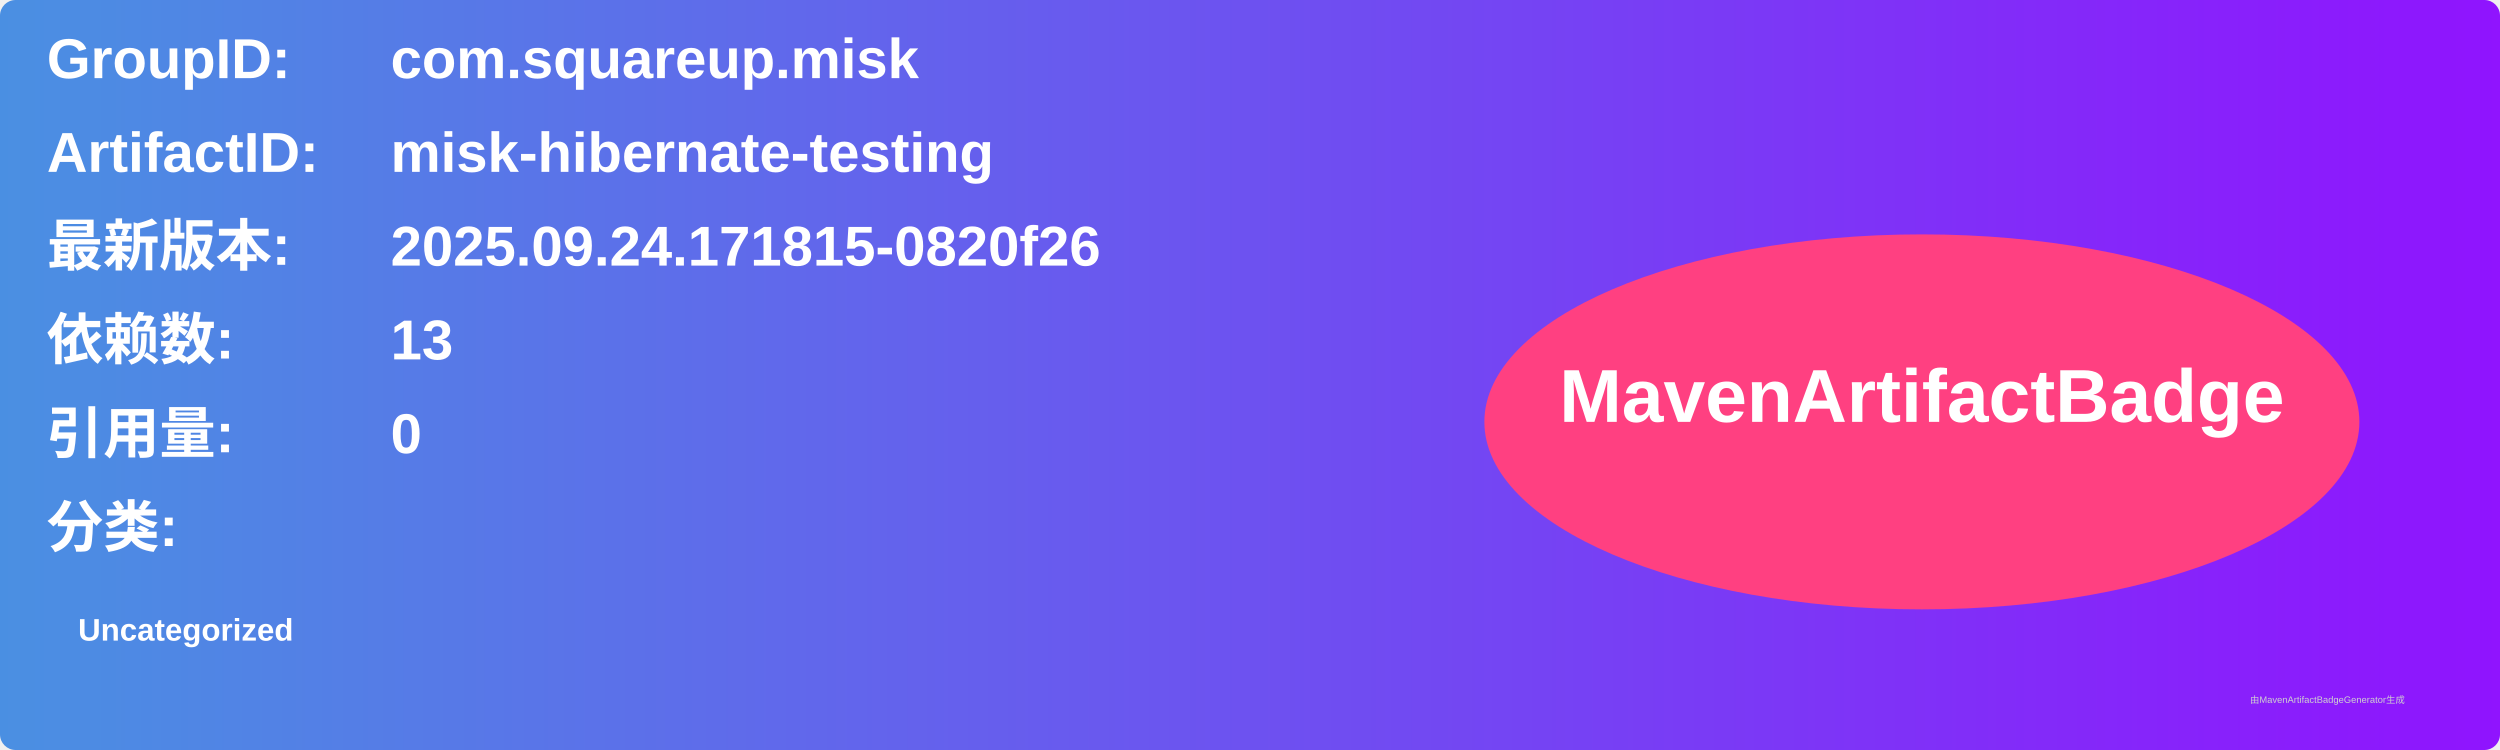
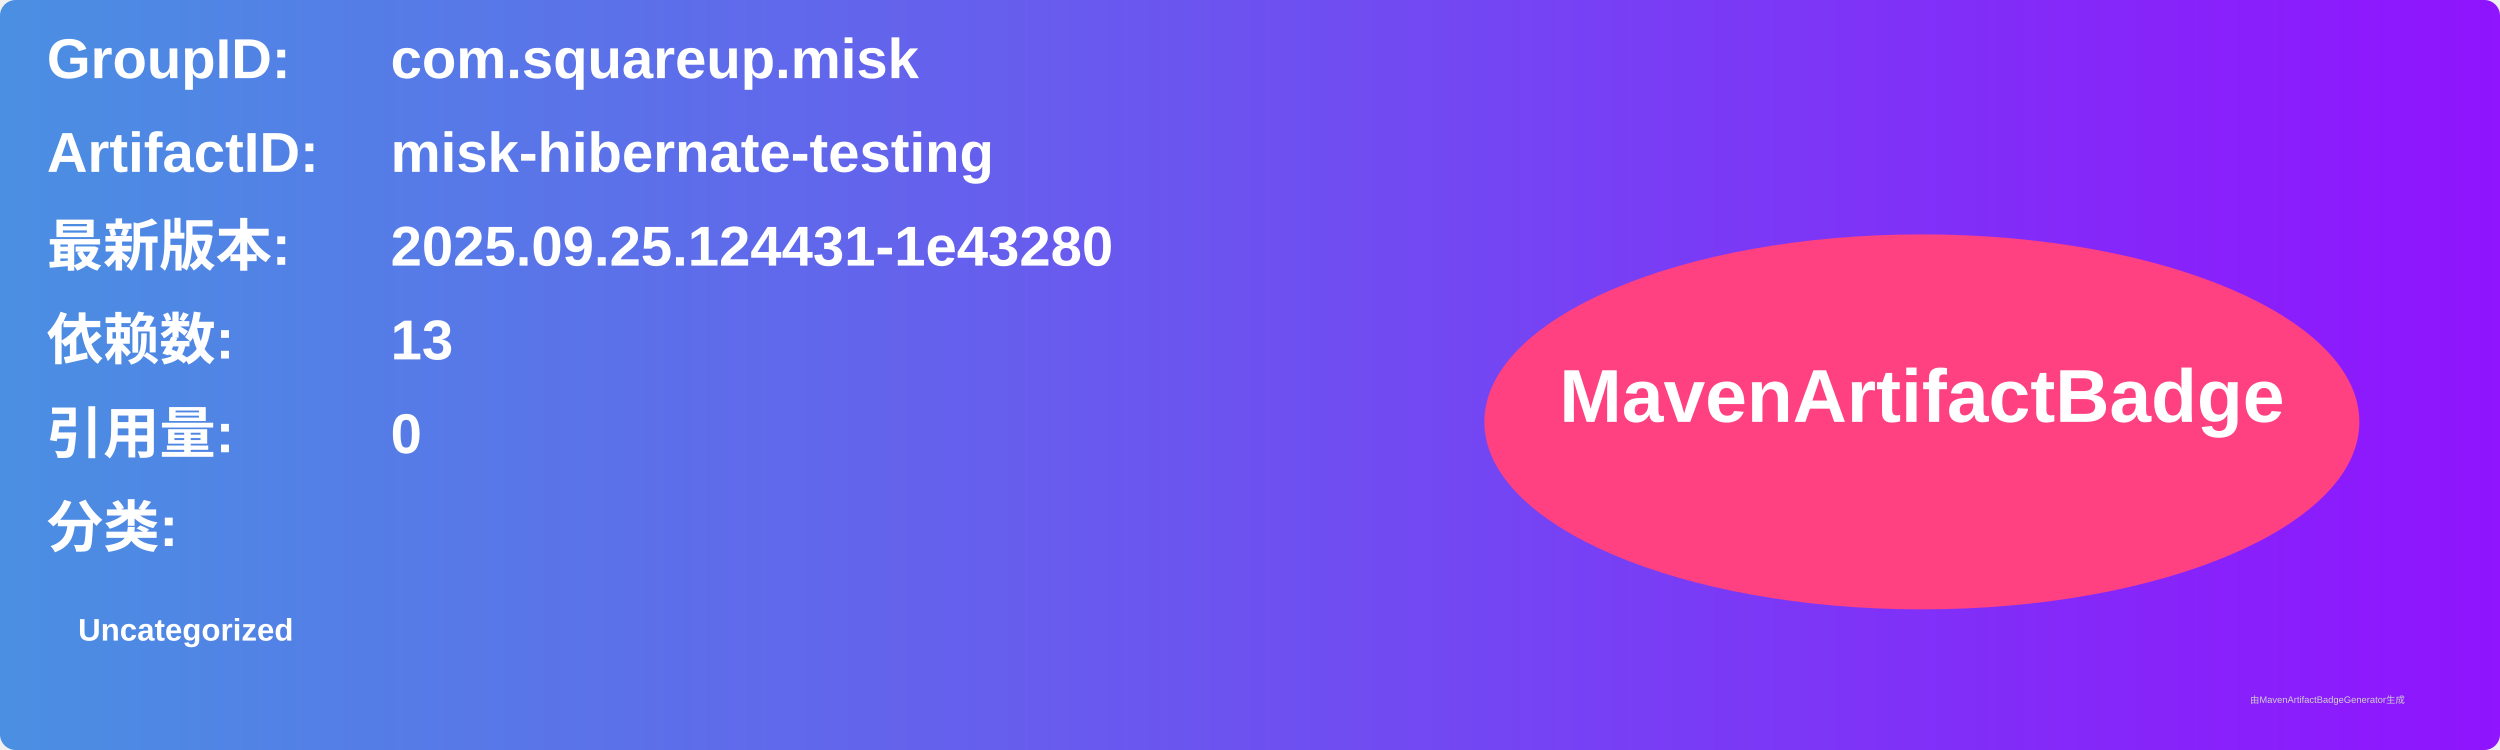
<svg xmlns="http://www.w3.org/2000/svg" width="800" height="240" viewBox="0 0 800 240">
  <linearGradient id="grad" x1="0%" y1="0%" x2="100%" y2="0%">
    <stop offset="0%" stop-color="#4a90e2" />
    <stop offset="100%" stop-color="#9013fe" />
  </linearGradient>
  <rect width="100%" height="100%" rx="5" ry="5" fill="url(#grad)" />
  <g transform="translate(15, 15)">
    <text x="0" y="10" font-family="Arial" font-size="18" fill="white" font-weight="bold" width="260">GroupID:</text>
    <text x="110" y="10" font-family="Arial" font-size="18" fill="white" font-weight="bold" width="460">com.squareup.misk</text>
    <text x="0" y="40" font-family="Arial" font-size="18" fill="white" font-weight="bold" width="260">ArtifactID:</text>
    <text x="110" y="40" font-family="Arial" font-size="18" fill="white" font-weight="bold" width="460">misk-hibernate-testing</text>
    <text x="0" y="70" font-family="Arial" font-size="18" fill="white" font-weight="bold">最新版本:</text>
    <text x="110" y="70" font-family="Arial" font-size="18" fill="white" font-weight="bold">
-       <tspan font-weight="bold">2025.09.24.171815-0820f26</tspan>
+       <tspan font-weight="bold">2025.09.25.124431-1e43280</tspan>
    </text>
    <text x="0" y="100" font-family="Arial" font-size="18" fill="white" font-weight="bold">依赖数: </text>
    <text x="110" y="100" font-family="Arial" font-size="18" fill="white">
      <tspan font-weight="bold">13</tspan>
    </text>
    <text x="0" y="130" font-family="Arial" font-size="18" fill="white" font-weight="bold">引用量: </text>
    <text x="110" y="130" font-family="Arial" font-size="18" fill="white">
      <tspan font-weight="bold">0</tspan>
    </text>
    <text x="0" y="160" font-family="Arial" font-size="18" fill="white" font-weight="bold">分类:</text>
    <text x="10" y="190" font-family="Arial" font-size="10" fill="white">
      <tspan font-weight="bold">Uncategorized</tspan>
    </text>
    <ellipse cx="600" cy="120" rx="140" ry="60" fill="#ff4081" />
    <text x="600" y="120" text-anchor="middle" font-family="Arial" font-size="24" fill="white" font-weight="bold">MavenArtifactBadge</text>
  </g>
  <text x="720" y="225" font-family="Arial" font-size="3" fill="#d0d0d0">由MavenArtifactBadgeGenerator生成</text>
</svg>
